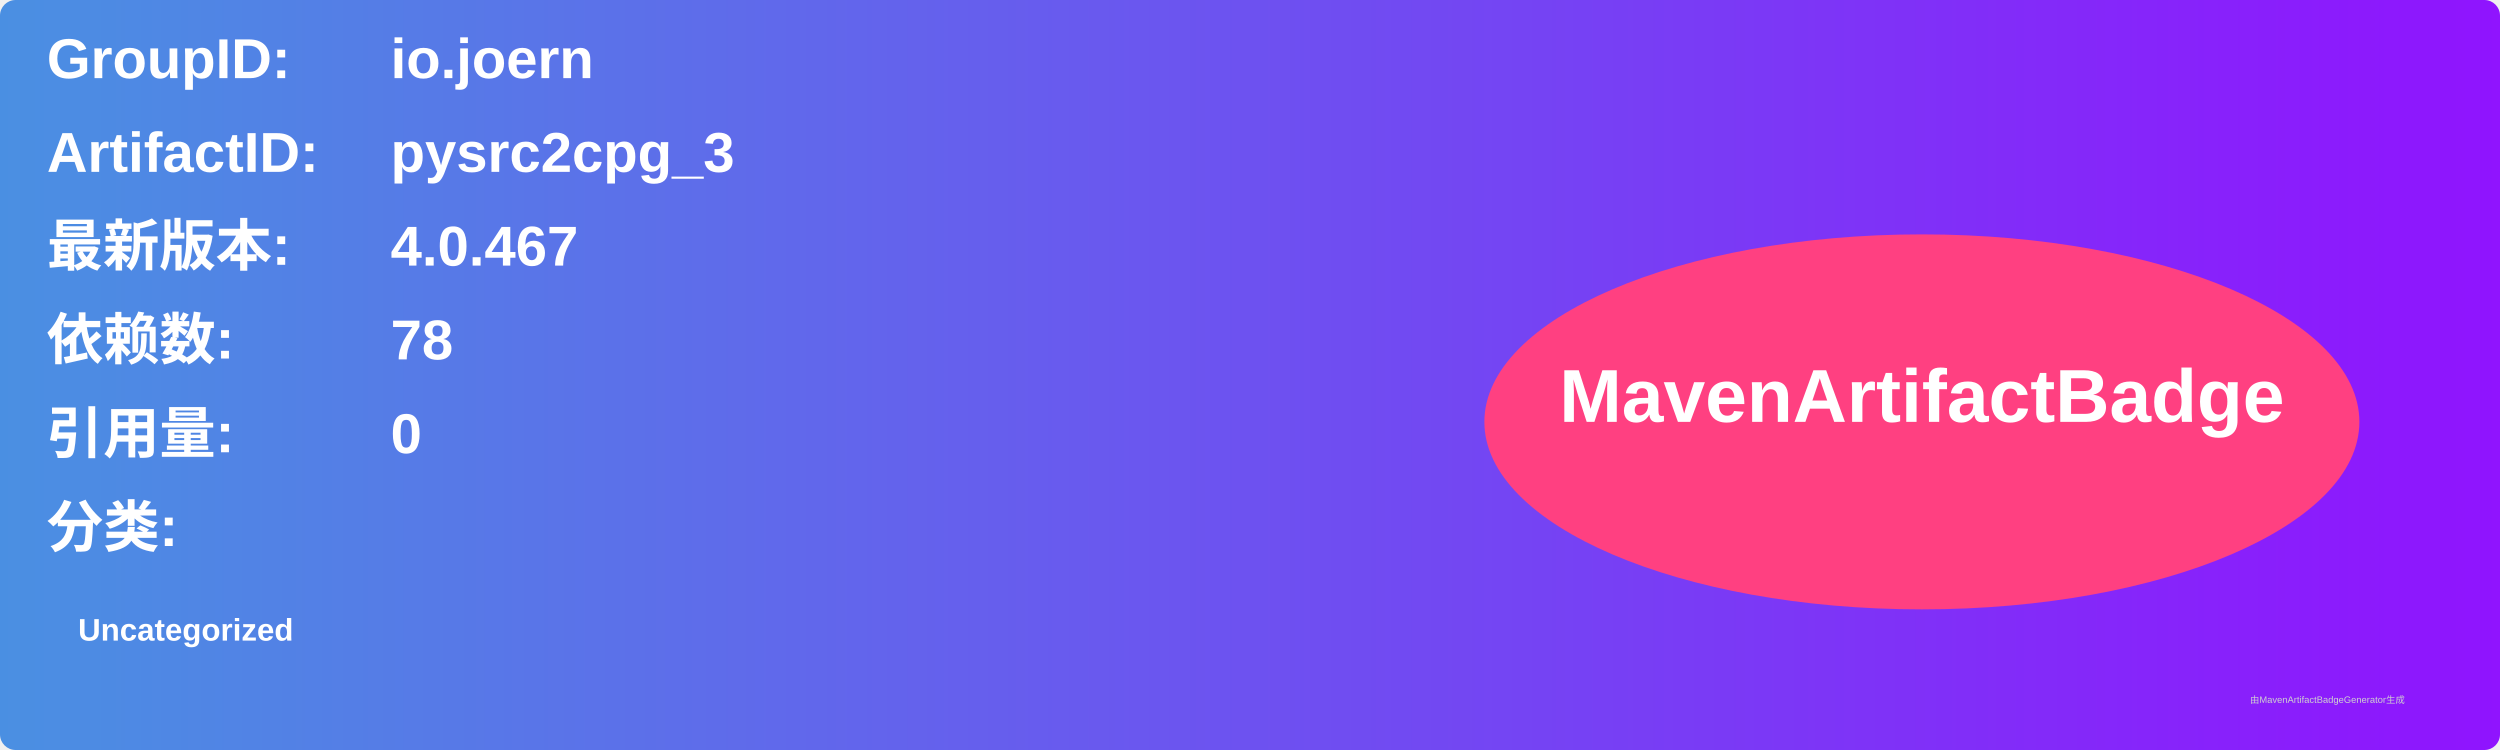
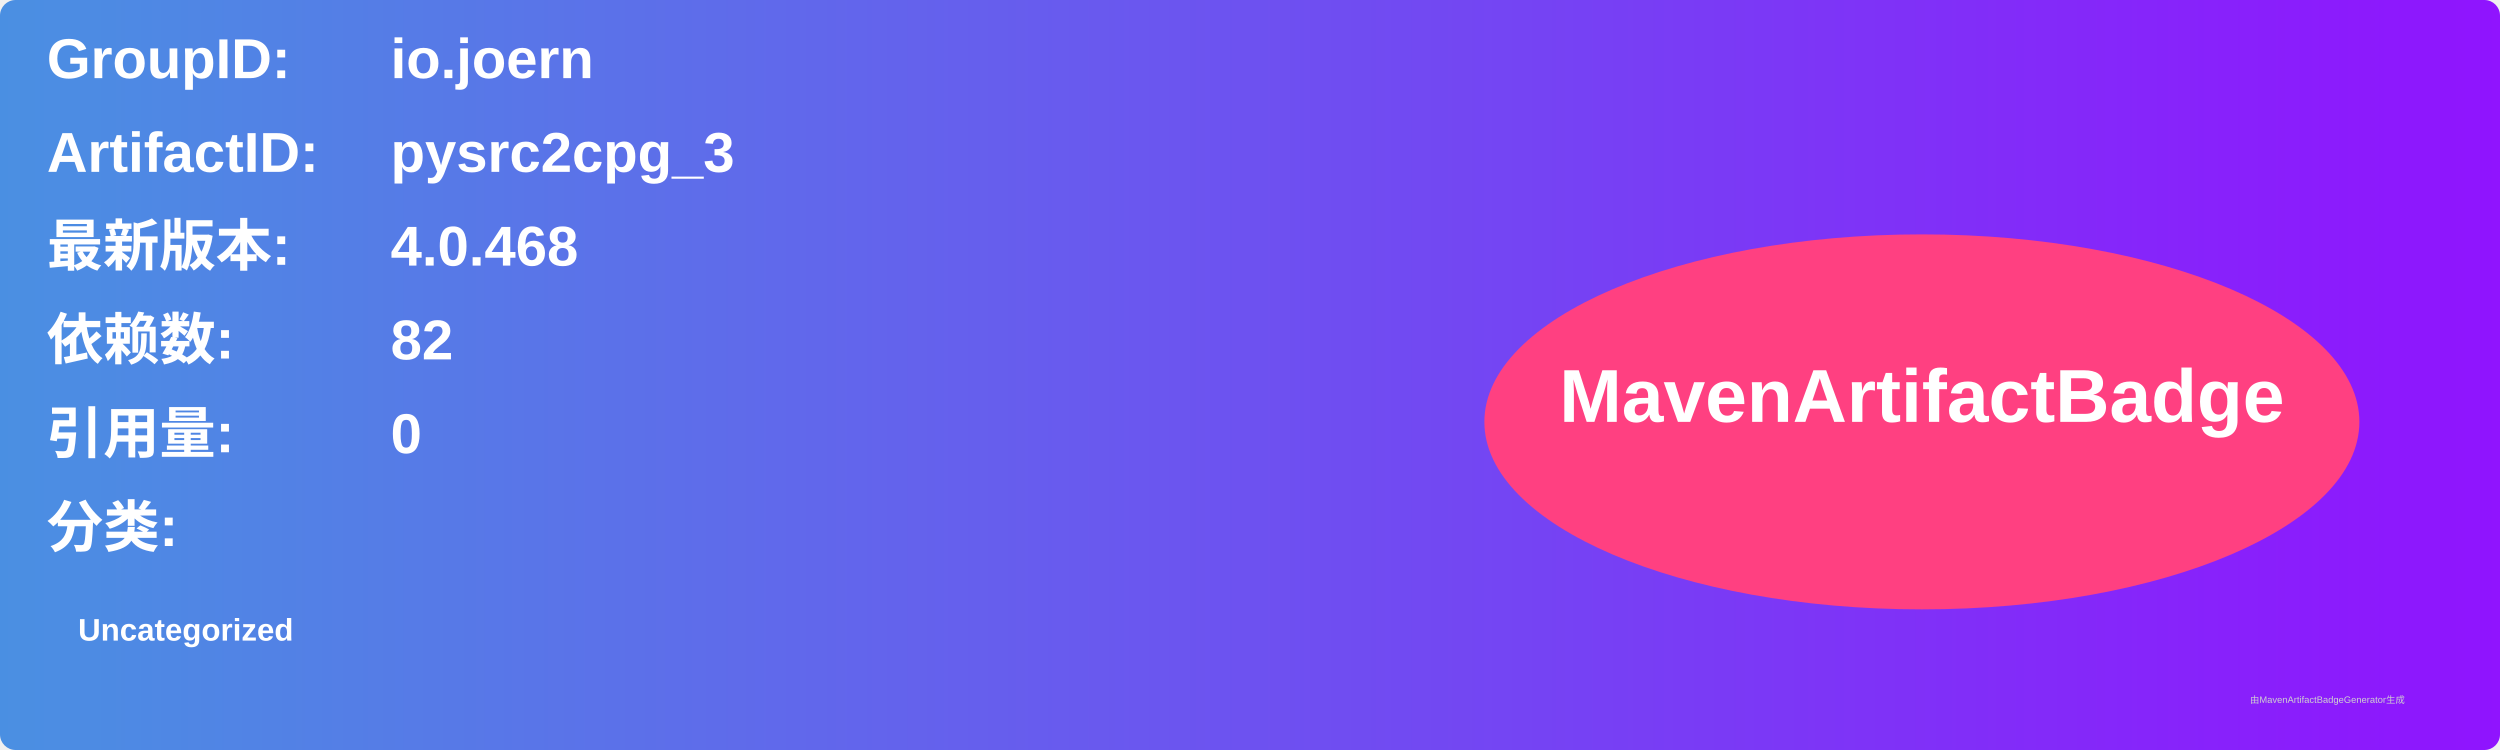
<svg xmlns="http://www.w3.org/2000/svg" width="800" height="240" viewBox="0 0 800 240">
  <linearGradient id="grad" x1="0%" y1="0%" x2="100%" y2="0%">
    <stop offset="0%" stop-color="#4a90e2" />
    <stop offset="100%" stop-color="#9013fe" />
  </linearGradient>
  <rect width="100%" height="100%" rx="5" ry="5" fill="url(#grad)" />
  <g transform="translate(15, 15)">
    <text x="0" y="10" font-family="Arial" font-size="18" fill="white" font-weight="bold" width="260">GroupID:</text>
    <text x="110" y="10" font-family="Arial" font-size="18" fill="white" font-weight="bold" width="460">io.joern</text>
    <text x="0" y="40" font-family="Arial" font-size="18" fill="white" font-weight="bold" width="260">ArtifactID:</text>
    <text x="110" y="40" font-family="Arial" font-size="18" fill="white" font-weight="bold" width="460">pysrc2cpg_3</text>
    <text x="0" y="70" font-family="Arial" font-size="18" fill="white" font-weight="bold">最新版本:</text>
    <text x="110" y="70" font-family="Arial" font-size="18" fill="white" font-weight="bold">
-       <tspan font-weight="bold">4.0.467</tspan>
+       <tspan font-weight="bold">4.0.468</tspan>
    </text>
    <text x="0" y="100" font-family="Arial" font-size="18" fill="white" font-weight="bold">依赖数: </text>
    <text x="110" y="100" font-family="Arial" font-size="18" fill="white">
-       <tspan font-weight="bold">78</tspan>
+       <tspan font-weight="bold">82</tspan>
    </text>
    <text x="0" y="130" font-family="Arial" font-size="18" fill="white" font-weight="bold">引用量: </text>
    <text x="110" y="130" font-family="Arial" font-size="18" fill="white">
      <tspan font-weight="bold">0</tspan>
    </text>
    <text x="0" y="160" font-family="Arial" font-size="18" fill="white" font-weight="bold">分类:</text>
    <text x="10" y="190" font-family="Arial" font-size="10" fill="white">
      <tspan font-weight="bold">Uncategorized</tspan>
    </text>
    <ellipse cx="600" cy="120" rx="140" ry="60" fill="#ff4081" />
    <text x="600" y="120" text-anchor="middle" font-family="Arial" font-size="24" fill="white" font-weight="bold">MavenArtifactBadge</text>
  </g>
  <text x="720" y="225" font-family="Arial" font-size="3" fill="#d0d0d0">由MavenArtifactBadgeGenerator生成</text>
</svg>
